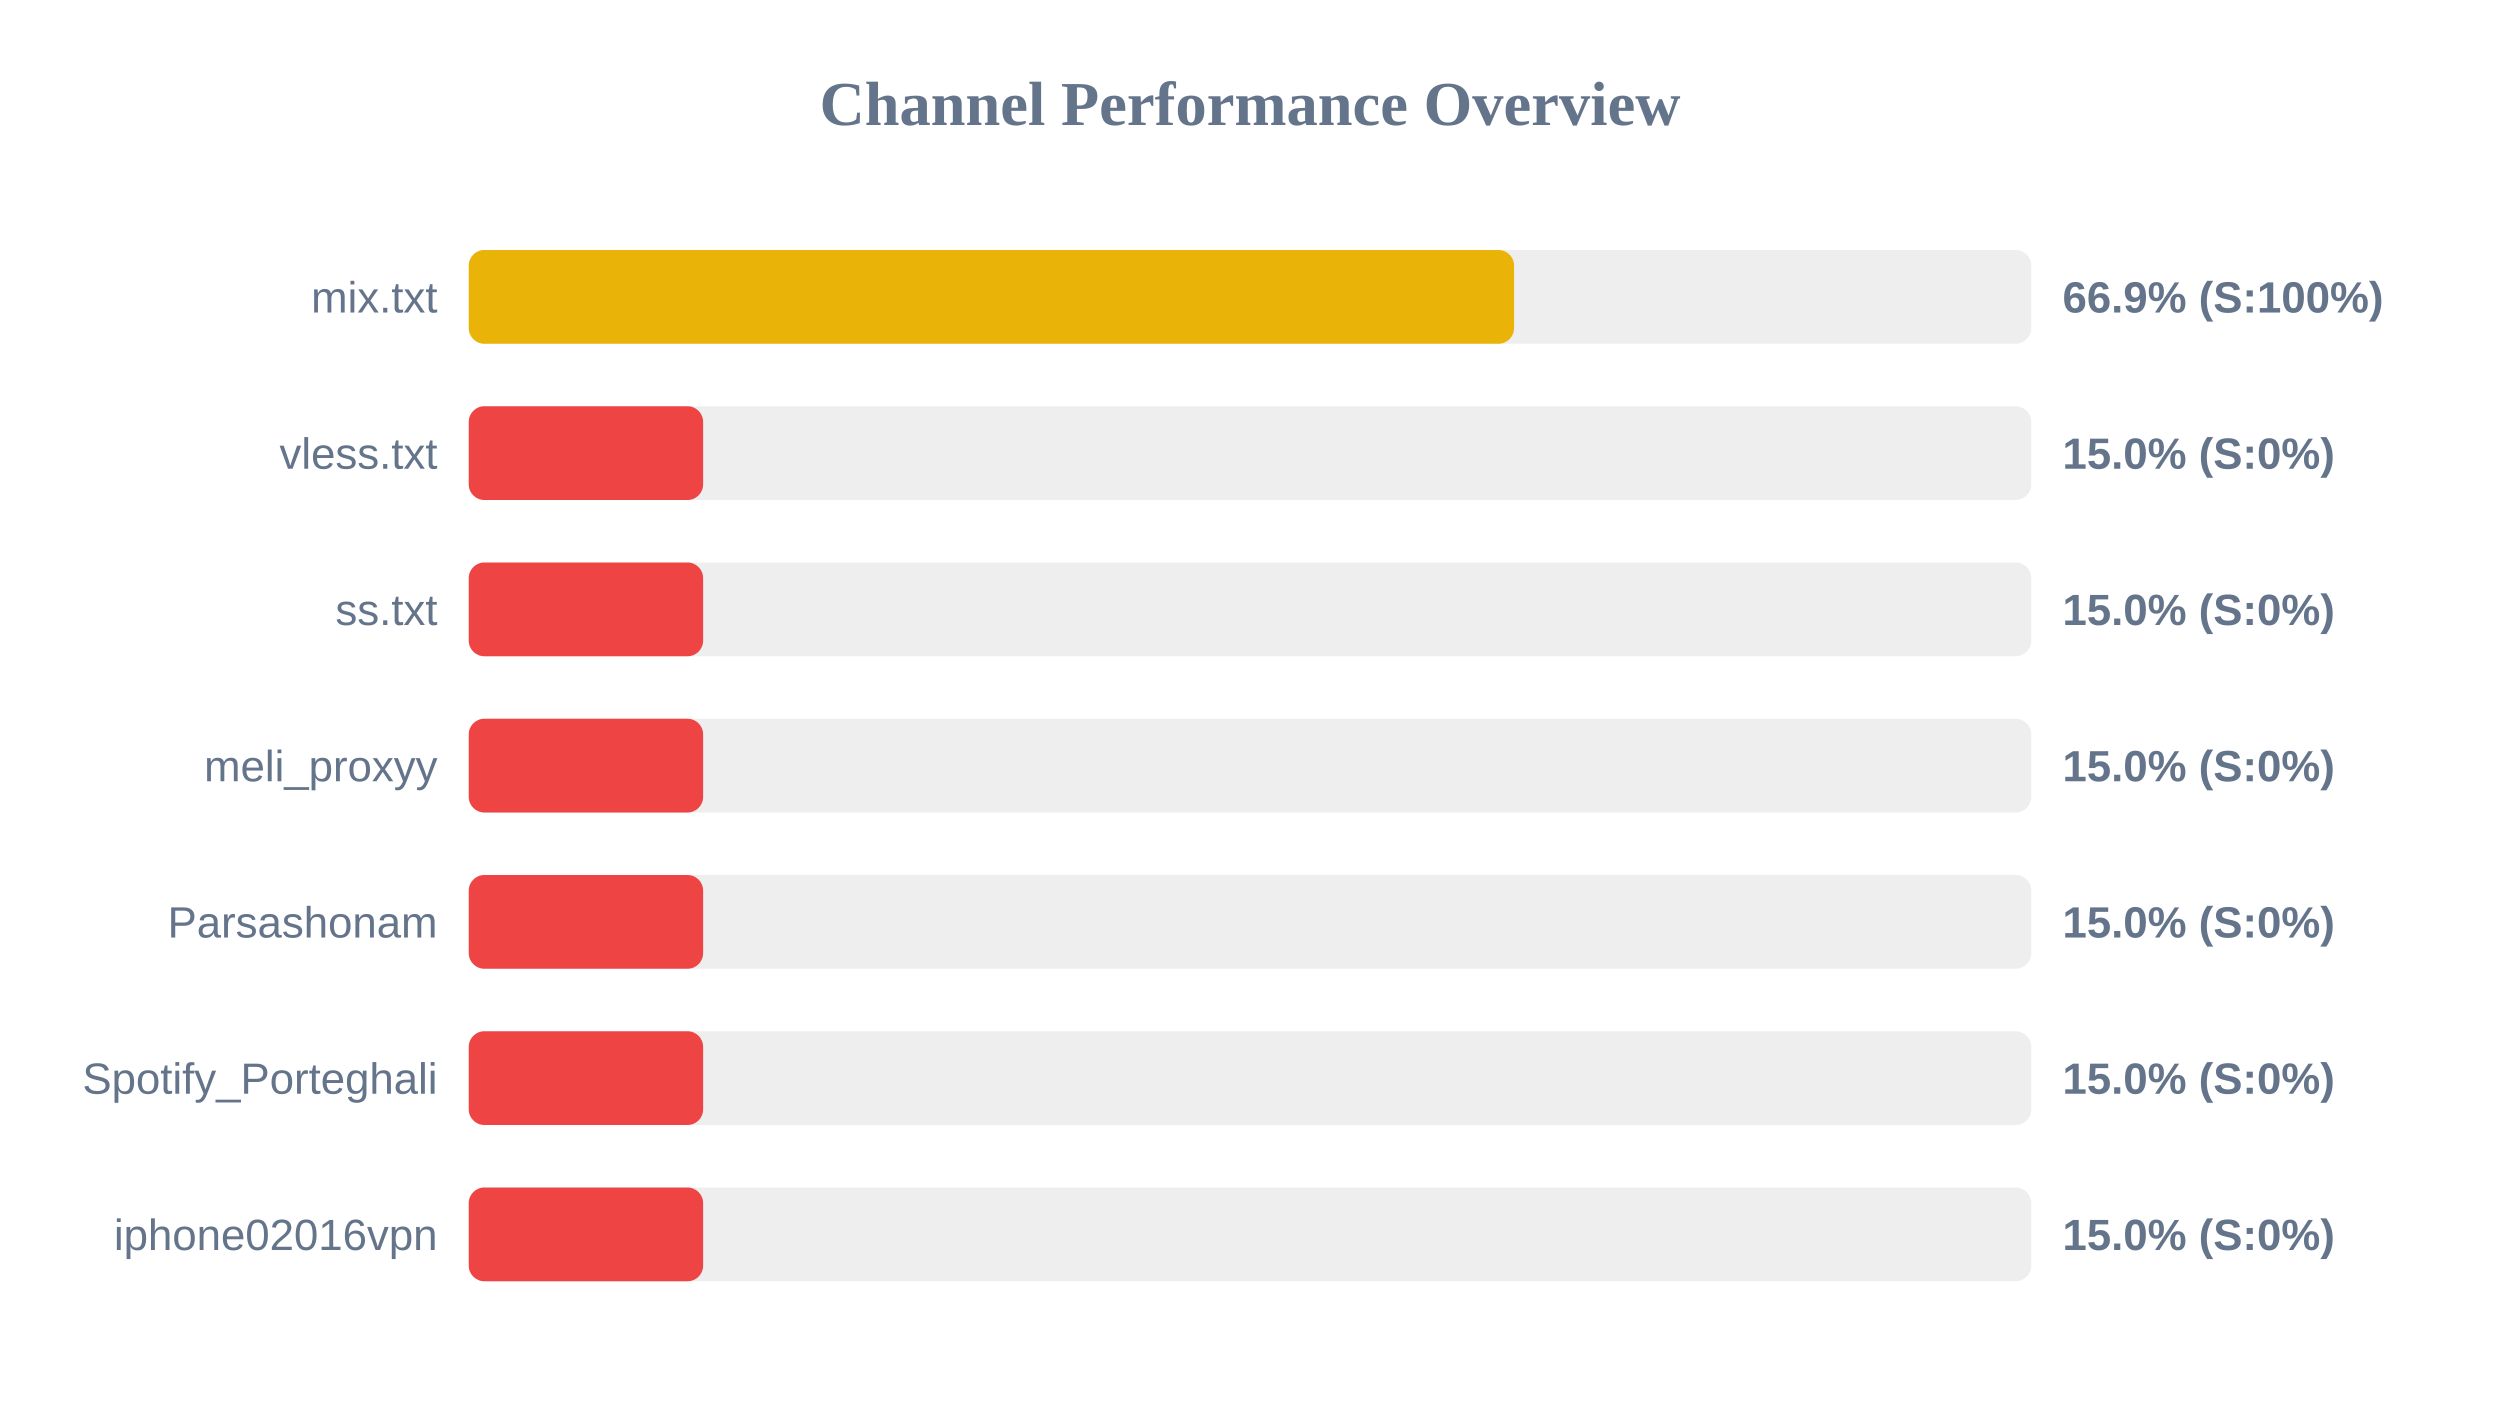
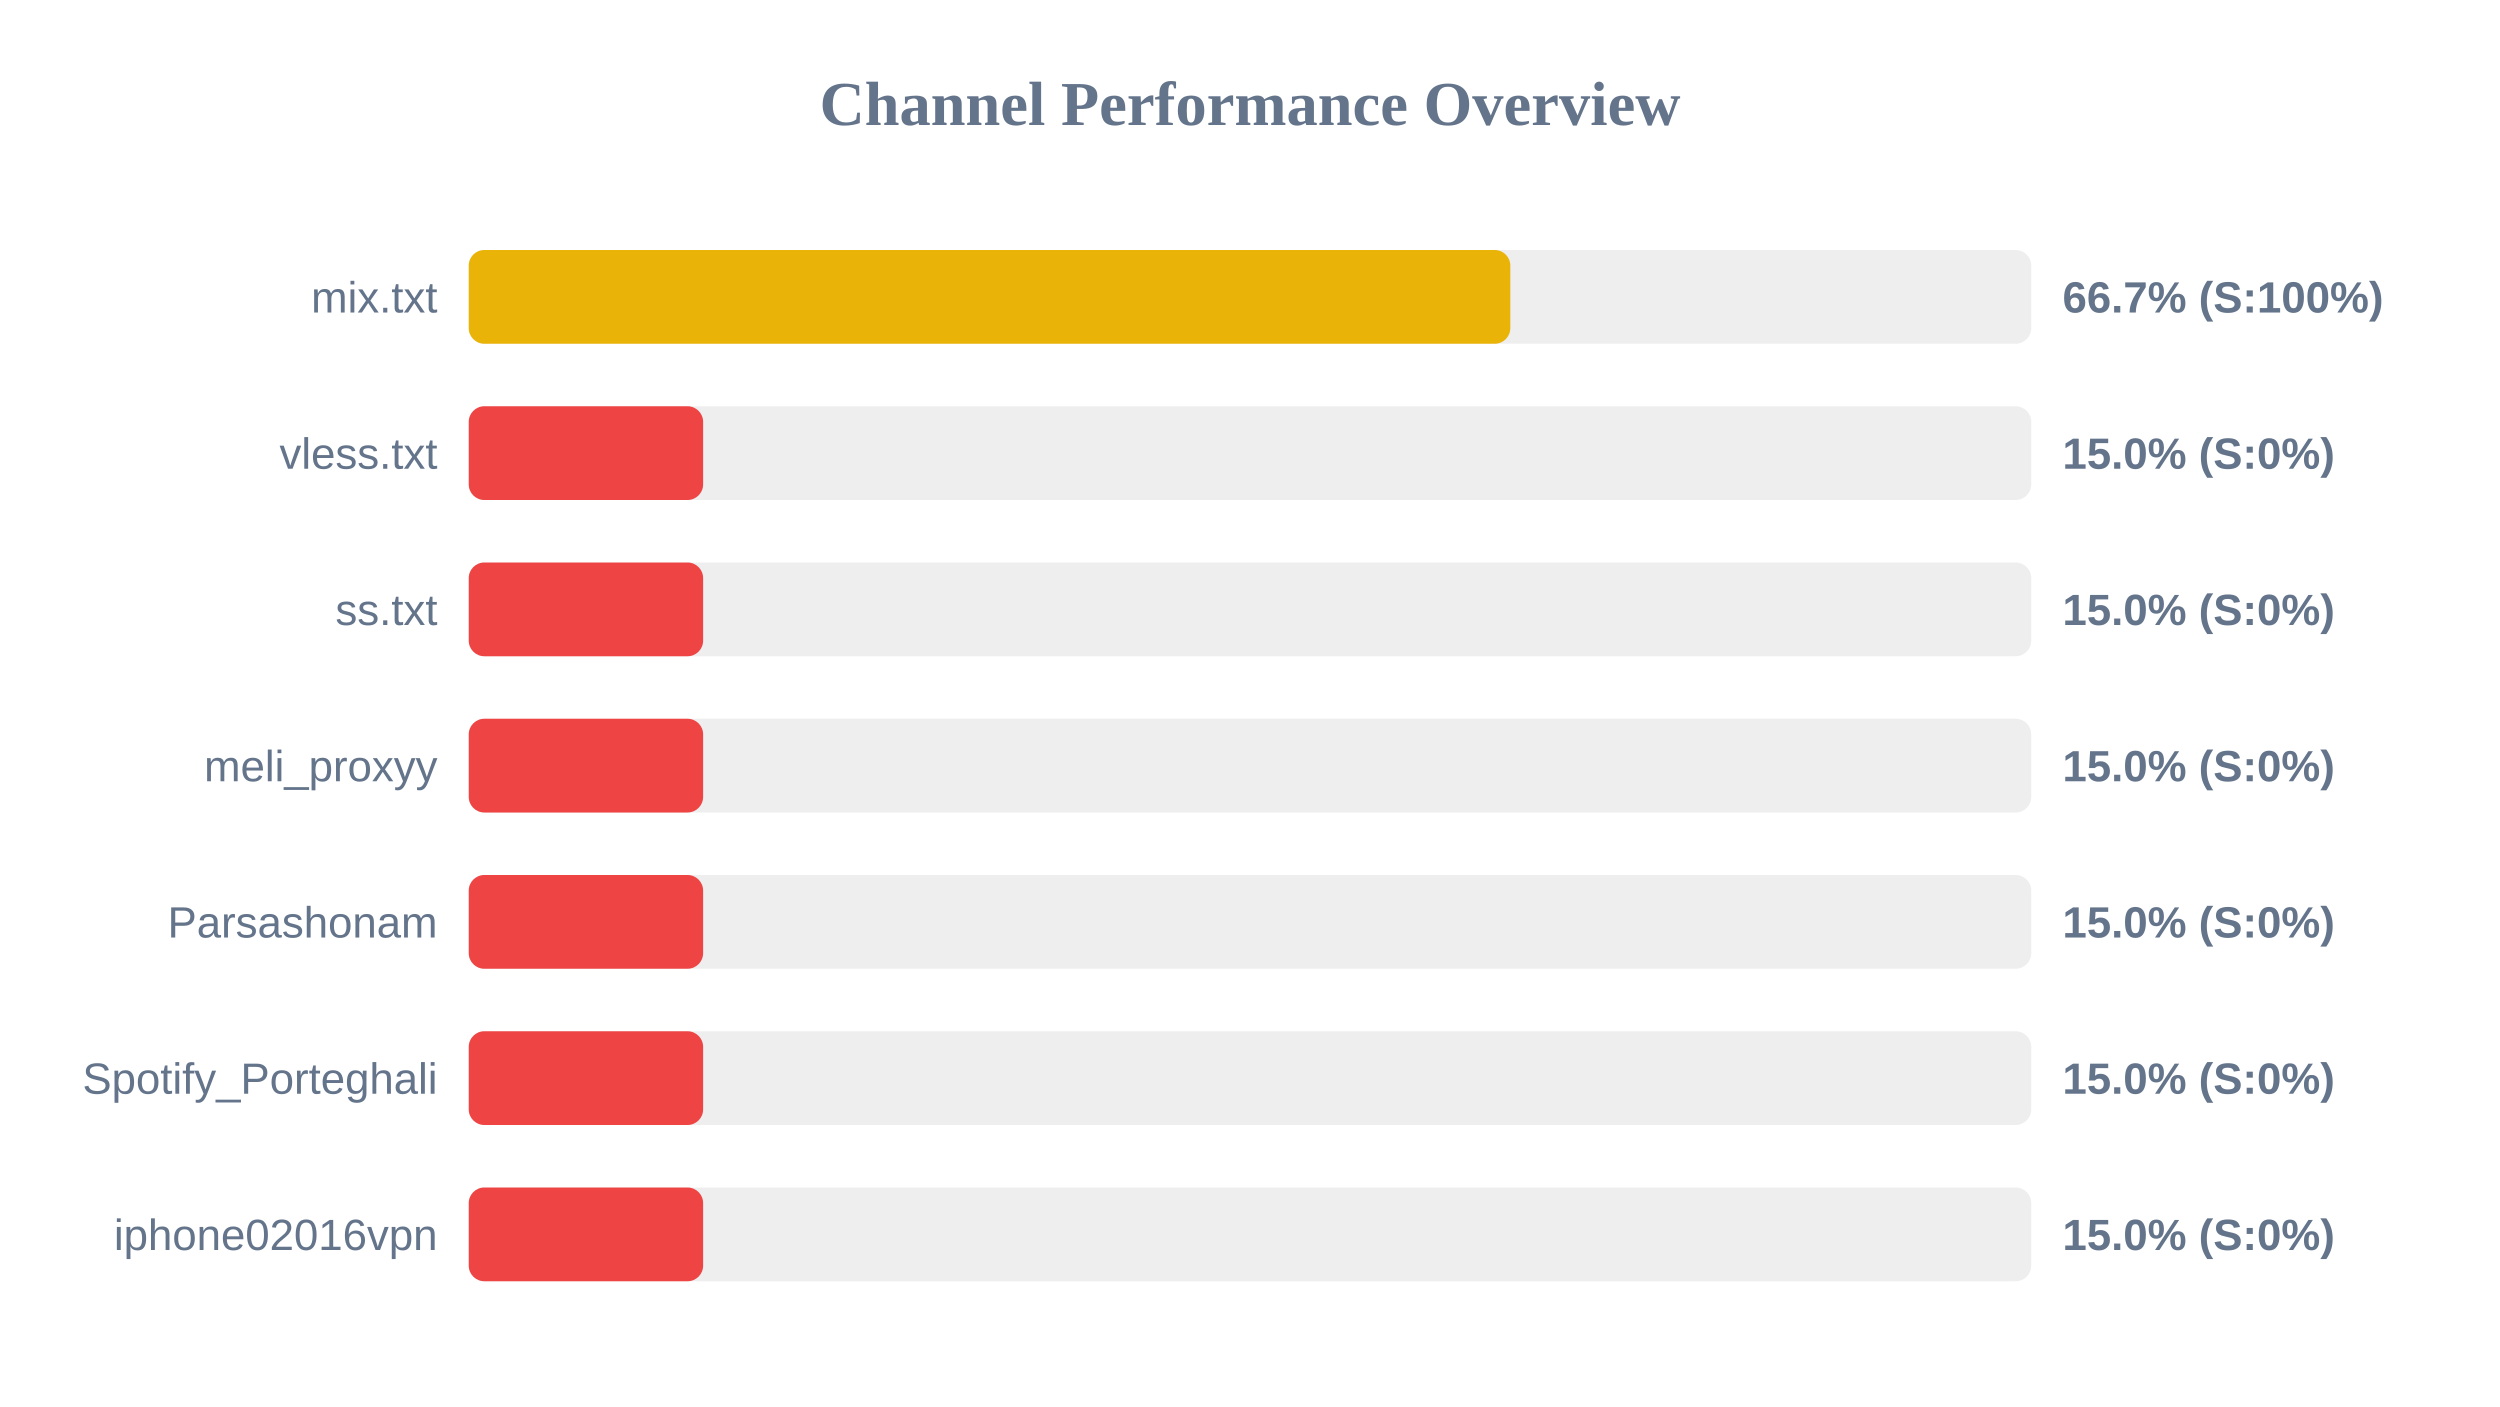
<svg xmlns="http://www.w3.org/2000/svg" width="800" height="450" version="1.1">
  <style>
        .row { font: 14px Arial; fill: #64748b; }
        .score { font: bold 14px Arial; fill: #64748b; }
    </style>
  <text x="400" y="40" text-anchor="middle" font-size="20px" font-weight="bold" fill="#64748b">Channel Performance Overview</text>
  <rect x="150" y="80" width="500" height="30" fill="#eee" rx="5" />
-   <rect x="150" y="80" width="334.5" height="30" fill="#eab308" rx="5" />
+   <rect x="150" y="80" width="333.3" height="30" fill="#eab308" rx="5" />
  <text x="140" y="100" text-anchor="end" class="row">mix.txt</text>
-   <text x="660" y="100" text-anchor="start" class="score">66.9% (S:100%)</text>
+   <text x="660" y="100" text-anchor="start" class="score">66.7% (S:100%)</text>
  <rect x="150" y="130" width="500" height="30" fill="#eee" rx="5" />
  <rect x="150" y="130" width="75.0" height="30" fill="#ef4444" rx="5" />
  <text x="140" y="150" text-anchor="end" class="row">vless.txt</text>
  <text x="660" y="150" text-anchor="start" class="score">15.0% (S:0%)</text>
  <rect x="150" y="180" width="500" height="30" fill="#eee" rx="5" />
  <rect x="150" y="180" width="75.0" height="30" fill="#ef4444" rx="5" />
  <text x="140" y="200" text-anchor="end" class="row">ss.txt</text>
  <text x="660" y="200" text-anchor="start" class="score">15.0% (S:0%)</text>
  <rect x="150" y="230" width="500" height="30" fill="#eee" rx="5" />
  <rect x="150" y="230" width="75.0" height="30" fill="#ef4444" rx="5" />
  <text x="140" y="250" text-anchor="end" class="row">meli_proxyy</text>
  <text x="660" y="250" text-anchor="start" class="score">15.0% (S:0%)</text>
  <rect x="150" y="280" width="500" height="30" fill="#eee" rx="5" />
  <rect x="150" y="280" width="75.0" height="30" fill="#ef4444" rx="5" />
  <text x="140" y="300" text-anchor="end" class="row">Parsashonam</text>
  <text x="660" y="300" text-anchor="start" class="score">15.0% (S:0%)</text>
  <rect x="150" y="330" width="500" height="30" fill="#eee" rx="5" />
  <rect x="150" y="330" width="75.0" height="30" fill="#ef4444" rx="5" />
  <text x="140" y="350" text-anchor="end" class="row">Spotify_Porteghali</text>
  <text x="660" y="350" text-anchor="start" class="score">15.0% (S:0%)</text>
  <rect x="150" y="380" width="500" height="30" fill="#eee" rx="5" />
  <rect x="150" y="380" width="75.0" height="30" fill="#ef4444" rx="5" />
  <text x="140" y="400" text-anchor="end" class="row">iphone02016vpn</text>
  <text x="660" y="400" text-anchor="start" class="score">15.0% (S:0%)</text>
</svg>
